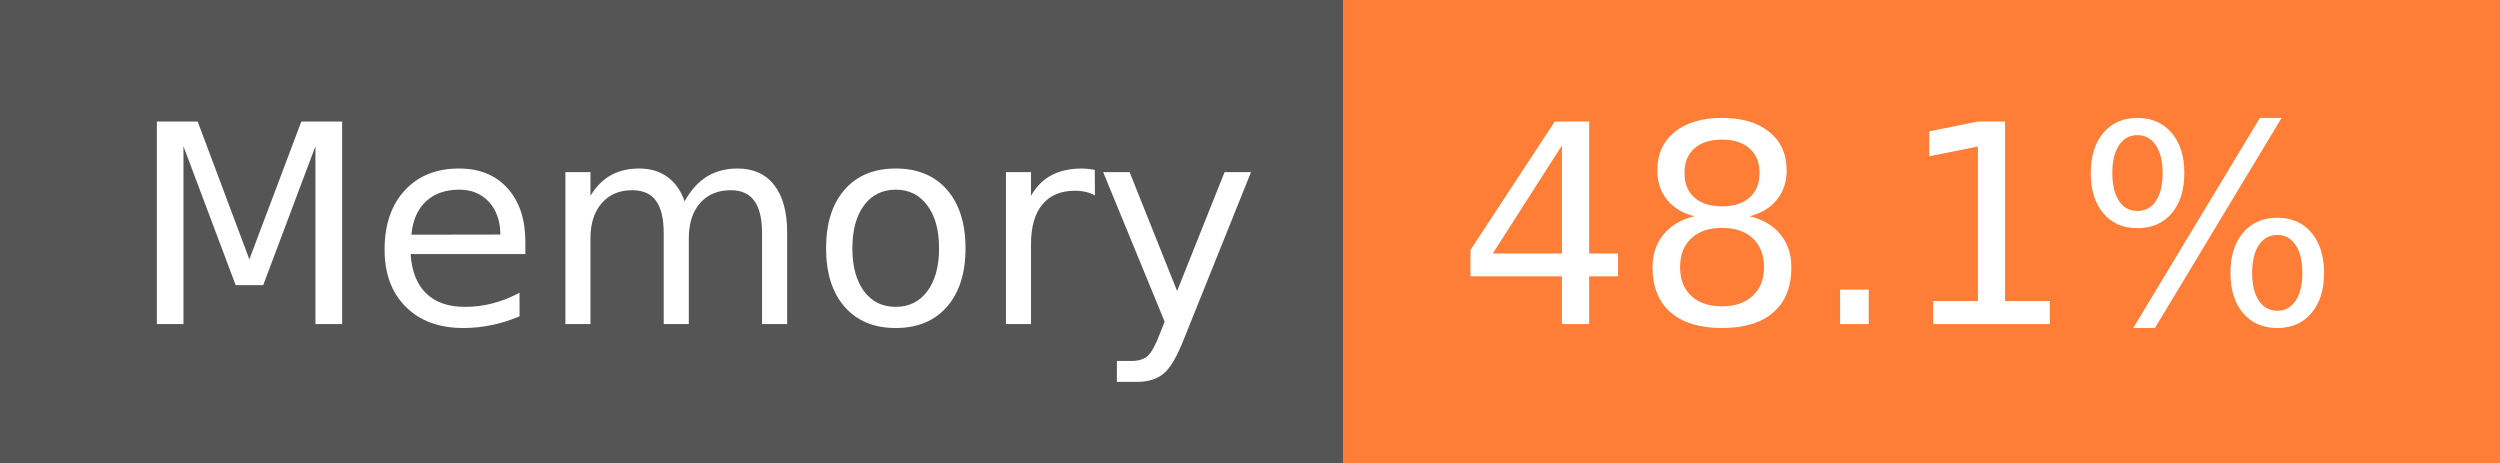
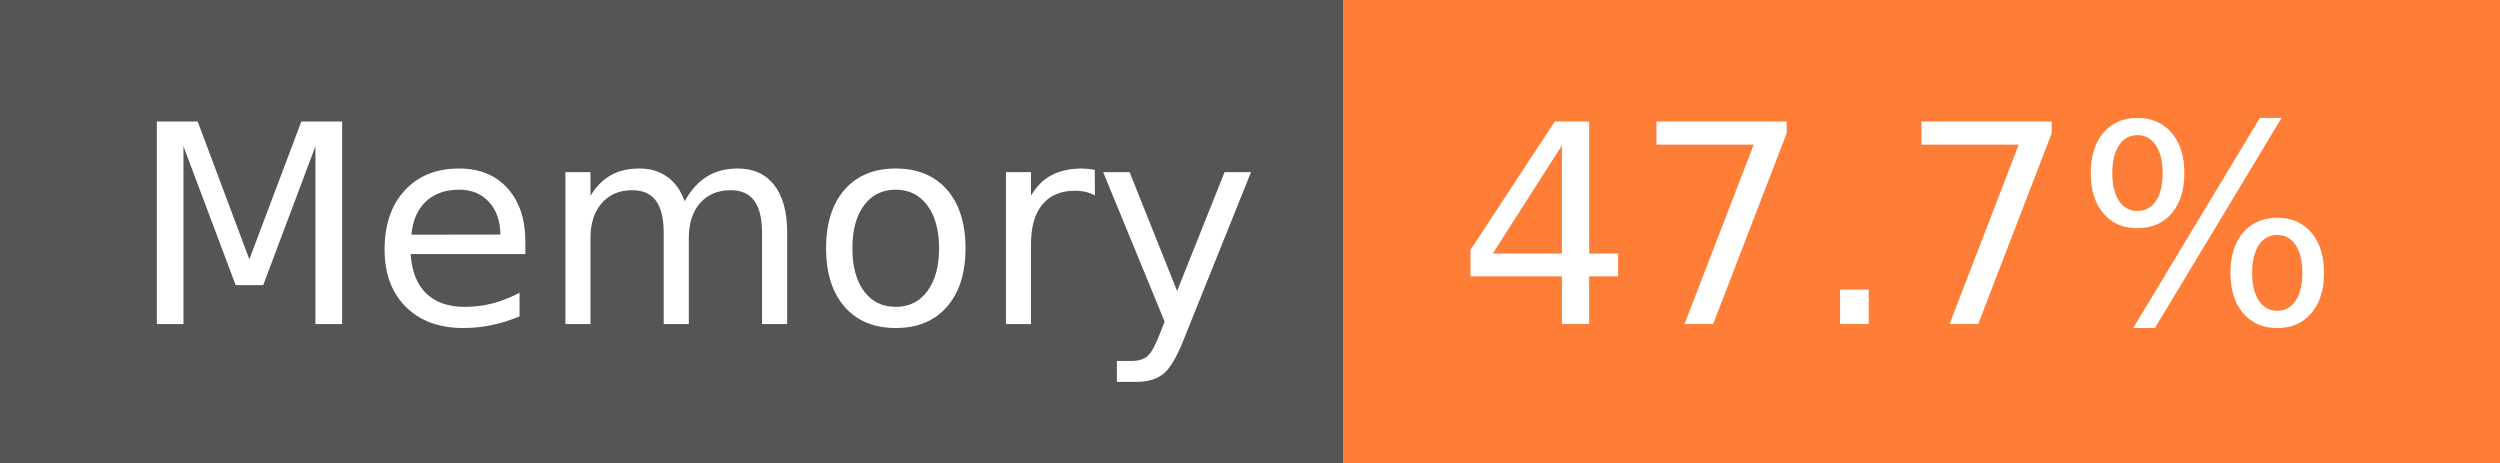
- <svg xmlns="http://www.w3.org/2000/svg" width="108" height="20" role="img" aria-label="Memory: 48.1%">
+ <svg xmlns="http://www.w3.org/2000/svg" width="108" height="20" role="img" aria-label="Memory: 47.7%">
  <g shape-rendering="crispEdges">
    <rect width="58" height="20" fill="#555" />
    <rect x="58" width="50" height="20" fill="#fe7d37" />
  </g>
  <g fill="#fff" text-anchor="middle" font-family="Verdana,Geneva,DejaVu Sans,sans-serif" text-rendering="geometricPrecision" font-size="120">
    <text x="300" y="140" transform="scale(.1)" fill="#fff" textLength="466">Memory</text>
-     <text x="820" y="140" transform="scale(.1)" fill="#fff" textLength="390">48.1%</text>
+     <text x="820" y="140" transform="scale(.1)" fill="#fff" textLength="390">47.7%</text>
  </g>
</svg>
